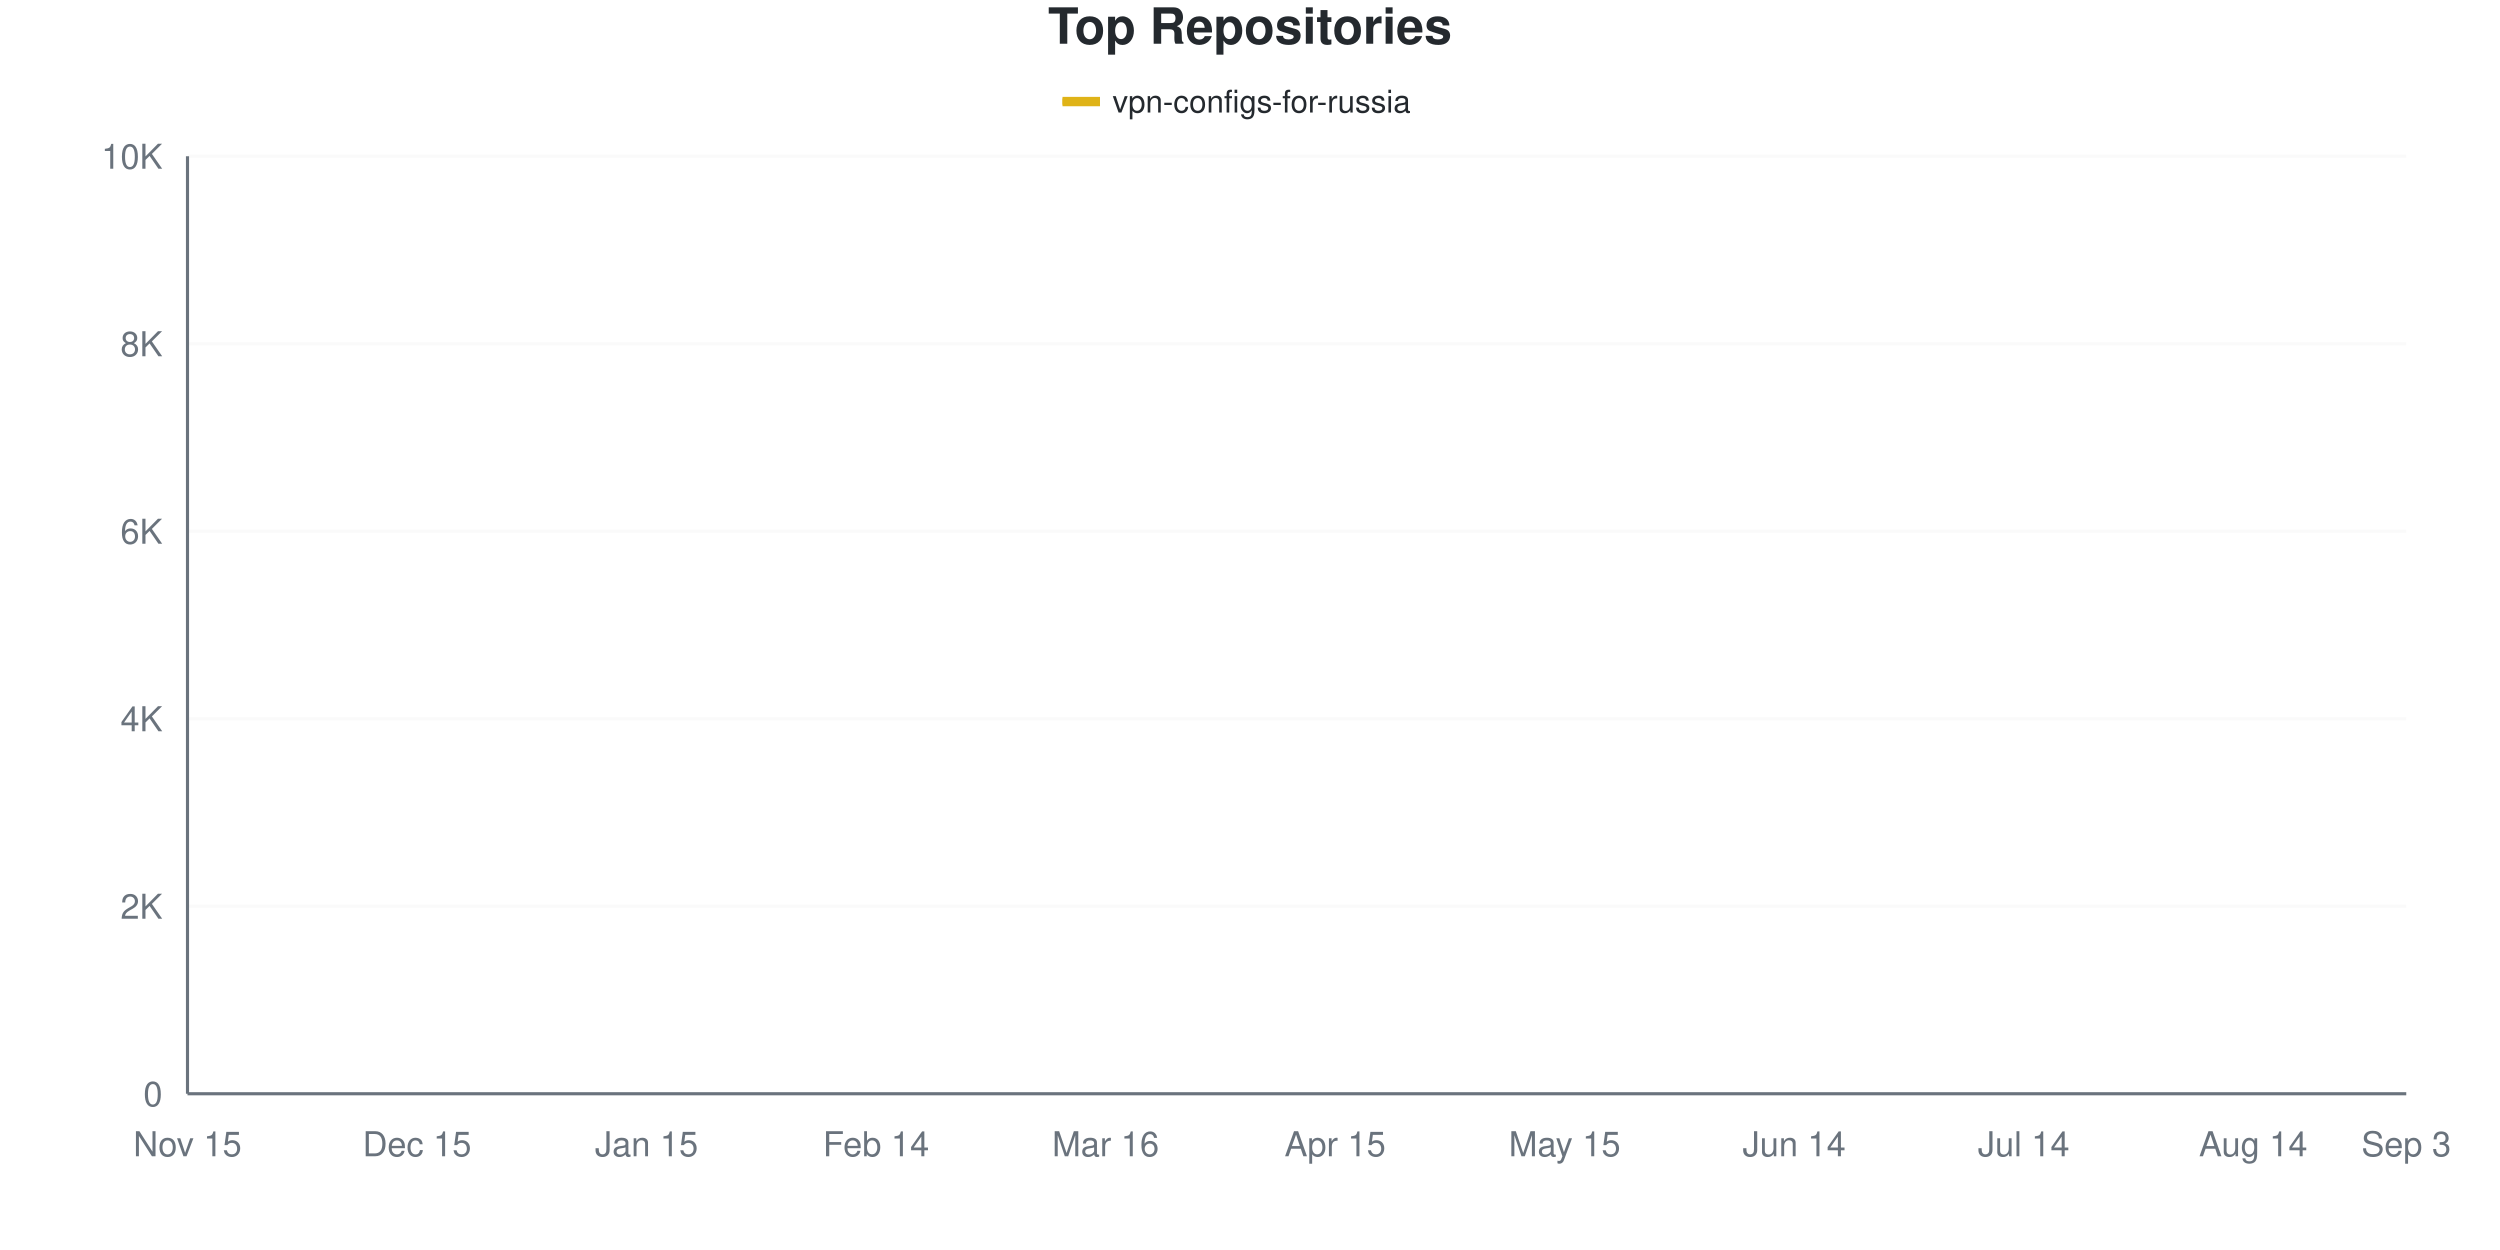
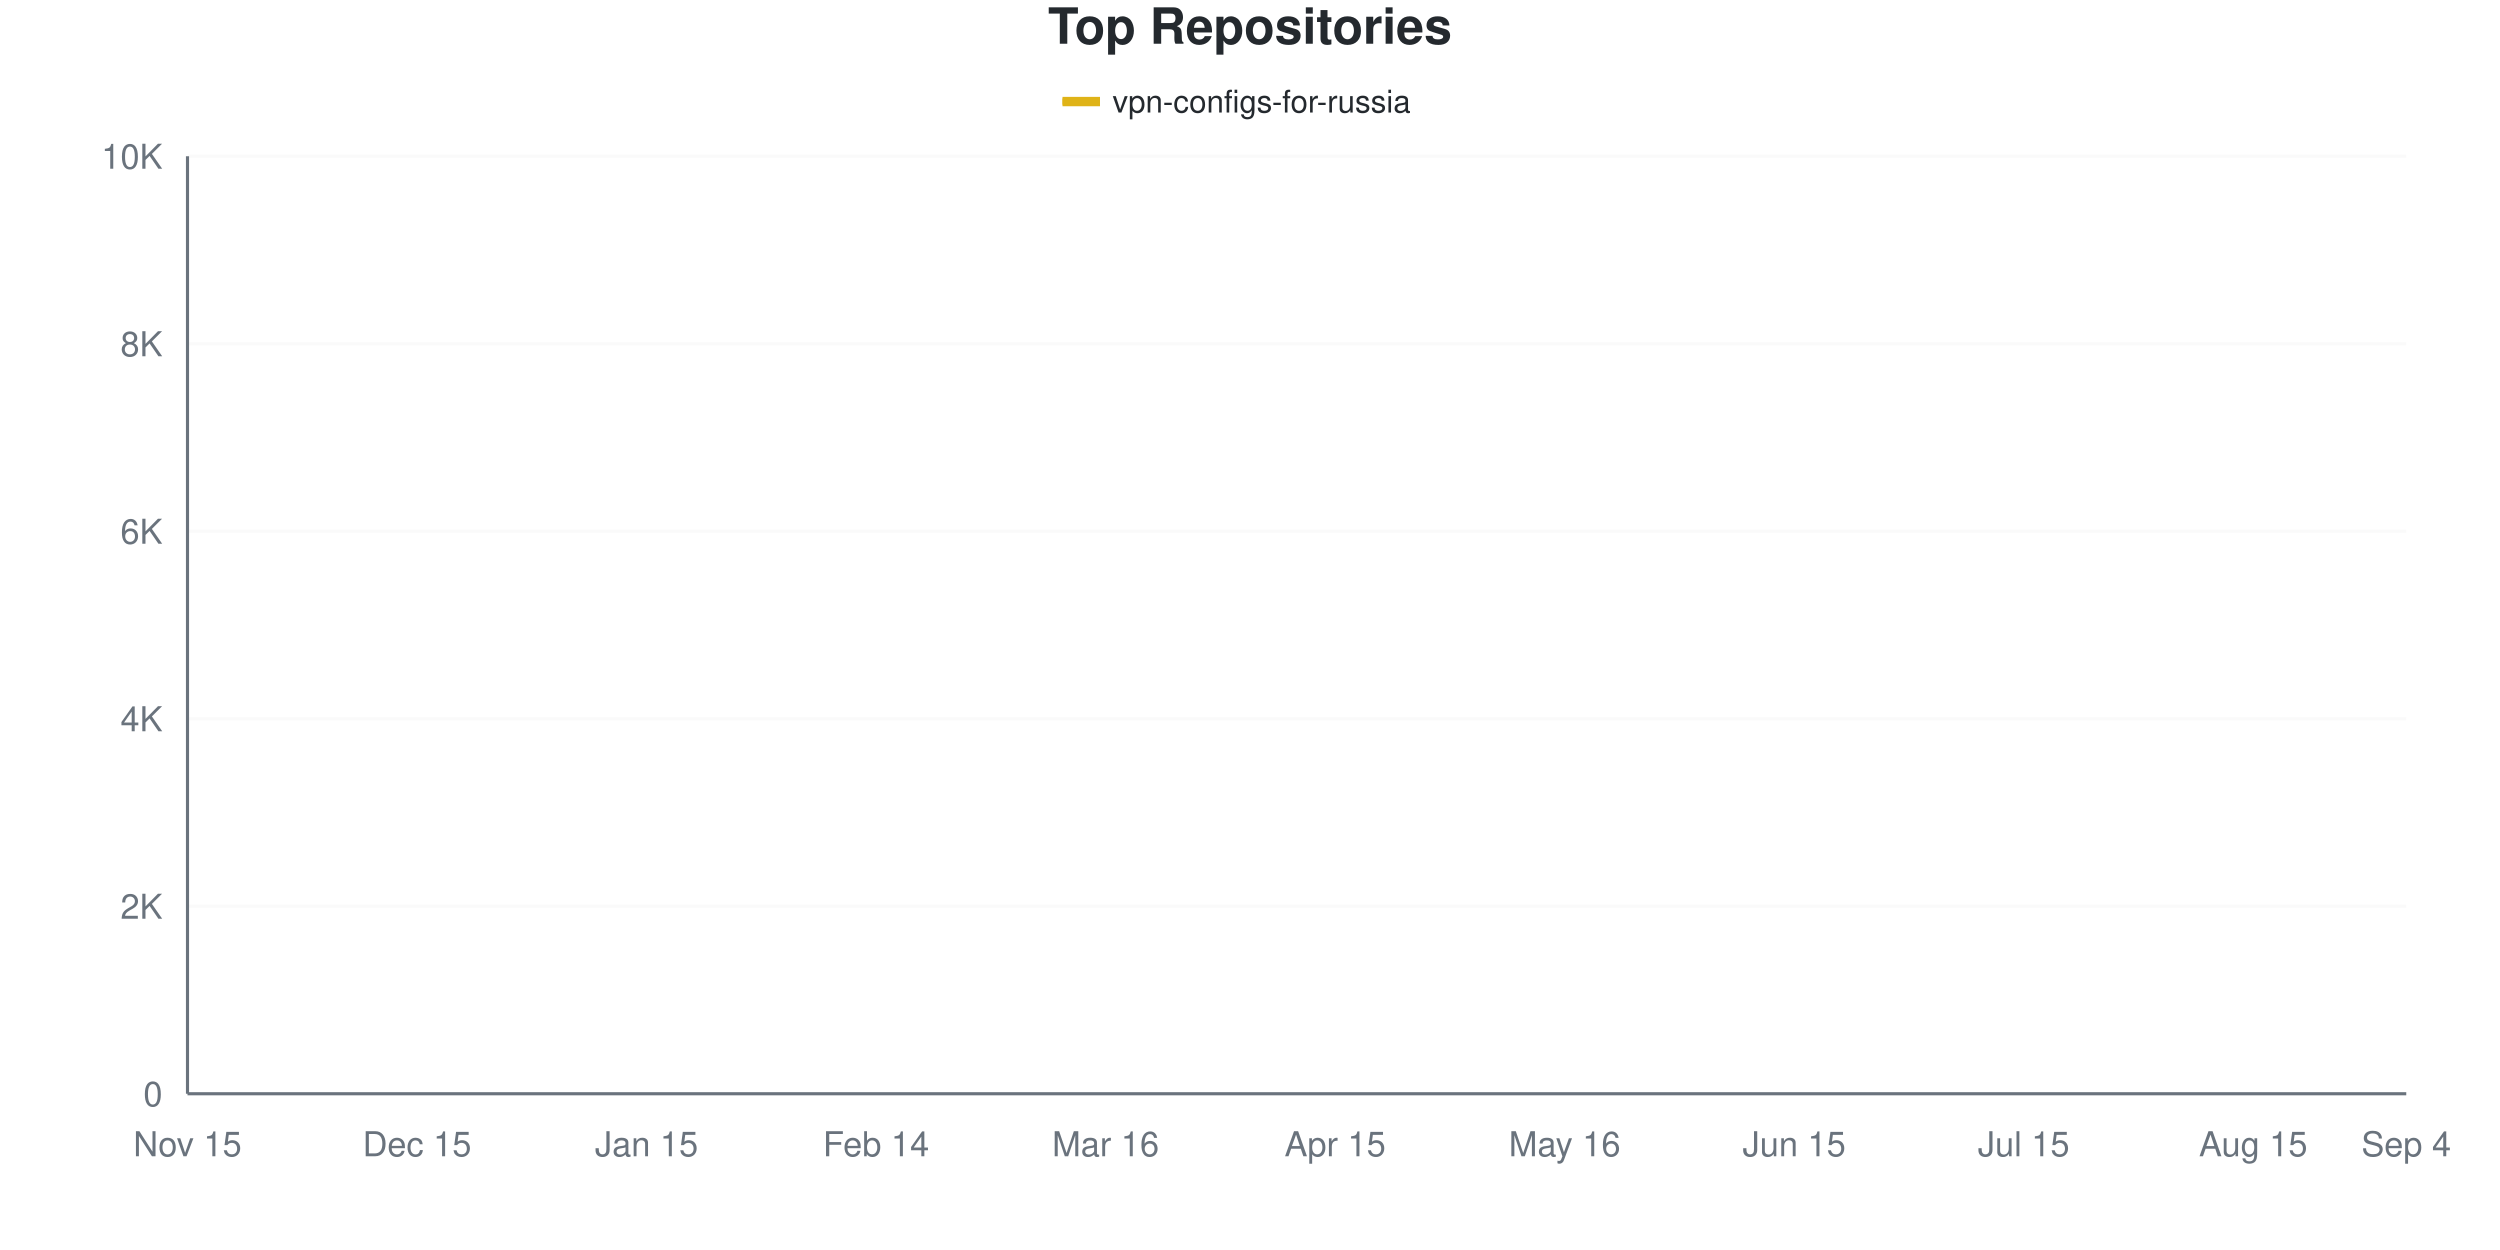
<svg xmlns="http://www.w3.org/2000/svg" viewBox="0 0 800 400" width="800" height="400">
  <style>
    @keyframes drawLine {
      to { stroke-dashoffset: 0; }
    }
    @keyframes fadeInPoint {
      from { opacity: 0; }
      to { opacity: 1; }
    }
    .data-line-0 {
      stroke-dasharray: 1160;
      stroke-dashoffset: 1160;
      animation: drawLine 2s ease-out forwards;
    }
    .data-point {
      opacity: 0;
      animation: fadeInPoint 0.5s ease-out forwards;
    }
    .chart-bg { fill: #fff; }
    .chart-text { fill: #24292e; }
    .chart-muted { fill: #6a737d; }
    .chart-grid { stroke: #eee; }
    .chart-axis { stroke: #6a737d; }
    @media (prefers-color-scheme: dark) {
      .chart-bg { fill: #0d1117; }
      .chart-text { fill: #e6edf3; }
      .chart-muted { fill: #8b949e; }
      .chart-grid { stroke: #21262d; }
      .chart-axis { stroke: #8b949e; }
    }
  </style>
  <rect width="800" height="400" class="chart-bg" />
  <text x="400" y="14" text-anchor="middle" class="chart-text" font-size="16" font-weight="bold" font-family="-apple-system, BlinkMacSystemFont, 'Segoe UI', Helvetica, Arial, sans-serif">Top Repositories</text>
  <g class="legend">
    <rect x="340" y="31" width="12" height="3" fill="#dfb317" />
    <line x1="340" y1="32.5" x2="352" y2="32.5" stroke="#dfb317" stroke-width="2" />
    <text x="356" y="36" class="chart-text" font-size="10" font-family="-apple-system, BlinkMacSystemFont, 'Segoe UI', Helvetica, Arial, sans-serif">vpn-configs-for-russia</text>
  </g>
  <g class="grid">
    <line x1="60" y1="350" x2="770" y2="350" class="chart-grid" stroke-opacity="0.3" />
    <text x="52" y="354" text-anchor="end" class="chart-muted" font-size="11" font-family="-apple-system, BlinkMacSystemFont, 'Segoe UI', Helvetica, Arial, sans-serif">0</text>
    <line x1="60" y1="290" x2="770" y2="290" class="chart-grid" stroke-opacity="0.3" />
    <text x="52" y="294" text-anchor="end" class="chart-muted" font-size="11" font-family="-apple-system, BlinkMacSystemFont, 'Segoe UI', Helvetica, Arial, sans-serif">2K</text>
    <line x1="60" y1="230" x2="770" y2="230" class="chart-grid" stroke-opacity="0.3" />
    <text x="52" y="234" text-anchor="end" class="chart-muted" font-size="11" font-family="-apple-system, BlinkMacSystemFont, 'Segoe UI', Helvetica, Arial, sans-serif">4K</text>
    <line x1="60" y1="170" x2="770" y2="170" class="chart-grid" stroke-opacity="0.3" />
    <text x="52" y="174" text-anchor="end" class="chart-muted" font-size="11" font-family="-apple-system, BlinkMacSystemFont, 'Segoe UI', Helvetica, Arial, sans-serif">6K</text>
    <line x1="60" y1="110" x2="770" y2="110" class="chart-grid" stroke-opacity="0.3" />
    <text x="52" y="114" text-anchor="end" class="chart-muted" font-size="11" font-family="-apple-system, BlinkMacSystemFont, 'Segoe UI', Helvetica, Arial, sans-serif">8K</text>
    <line x1="60" y1="50" x2="770" y2="50" class="chart-grid" stroke-opacity="0.3" />
    <text x="52" y="54" text-anchor="end" class="chart-muted" font-size="11" font-family="-apple-system, BlinkMacSystemFont, 'Segoe UI', Helvetica, Arial, sans-serif">10K</text>
  </g>
  <g class="milestones">
    
  </g>
  <g class="x-axis">
    <text x="60" y="370" text-anchor="middle" class="chart-muted" font-size="11" font-family="-apple-system, BlinkMacSystemFont, 'Segoe UI', Helvetica, Arial, sans-serif">Nov 15</text>
    <text x="133.448" y="370" text-anchor="middle" class="chart-muted" font-size="11" font-family="-apple-system, BlinkMacSystemFont, 'Segoe UI', Helvetica, Arial, sans-serif">Dec 15</text>
    <text x="206.897" y="370" text-anchor="middle" class="chart-muted" font-size="11" font-family="-apple-system, BlinkMacSystemFont, 'Segoe UI', Helvetica, Arial, sans-serif">Jan 15</text>
    <text x="280.345" y="370" text-anchor="middle" class="chart-muted" font-size="11" font-family="-apple-system, BlinkMacSystemFont, 'Segoe UI', Helvetica, Arial, sans-serif">Feb 14</text>
    <text x="353.793" y="370" text-anchor="middle" class="chart-muted" font-size="11" font-family="-apple-system, BlinkMacSystemFont, 'Segoe UI', Helvetica, Arial, sans-serif">Mar 16</text>
    <text x="427.241" y="370" text-anchor="middle" class="chart-muted" font-size="11" font-family="-apple-system, BlinkMacSystemFont, 'Segoe UI', Helvetica, Arial, sans-serif">Apr 15</text>
-     <text x="500.69" y="370" text-anchor="middle" class="chart-muted" font-size="11" font-family="-apple-system, BlinkMacSystemFont, 'Segoe UI', Helvetica, Arial, sans-serif">May 15</text>
-     <text x="574.138" y="370" text-anchor="middle" class="chart-muted" font-size="11" font-family="-apple-system, BlinkMacSystemFont, 'Segoe UI', Helvetica, Arial, sans-serif">Jun 14</text>
-     <text x="647.586" y="370" text-anchor="middle" class="chart-muted" font-size="11" font-family="-apple-system, BlinkMacSystemFont, 'Segoe UI', Helvetica, Arial, sans-serif">Jul 14</text>
-     <text x="721.034" y="370" text-anchor="middle" class="chart-muted" font-size="11" font-family="-apple-system, BlinkMacSystemFont, 'Segoe UI', Helvetica, Arial, sans-serif">Aug 14</text>
-     <text x="770" y="370" text-anchor="middle" class="chart-muted" font-size="11" font-family="-apple-system, BlinkMacSystemFont, 'Segoe UI', Helvetica, Arial, sans-serif">Sep 3</text>
+     <text x="500.69" y="370" text-anchor="middle" class="chart-muted" font-size="11" font-family="-apple-system, BlinkMacSystemFont, 'Segoe UI', Helvetica, Arial, sans-serif">May 16</text>
+     <text x="574.138" y="370" text-anchor="middle" class="chart-muted" font-size="11" font-family="-apple-system, BlinkMacSystemFont, 'Segoe UI', Helvetica, Arial, sans-serif">Jun 15</text>
+     <text x="647.586" y="370" text-anchor="middle" class="chart-muted" font-size="11" font-family="-apple-system, BlinkMacSystemFont, 'Segoe UI', Helvetica, Arial, sans-serif">Jul 15</text>
+     <text x="721.034" y="370" text-anchor="middle" class="chart-muted" font-size="11" font-family="-apple-system, BlinkMacSystemFont, 'Segoe UI', Helvetica, Arial, sans-serif">Aug 15</text>
+     <text x="770" y="370" text-anchor="middle" class="chart-muted" font-size="11" font-family="-apple-system, BlinkMacSystemFont, 'Segoe UI', Helvetica, Arial, sans-serif">Sep 4</text>
  </g>
  <line x1="60" y1="50" x2="60" y2="350" class="chart-axis" stroke-width="1" />
  <line x1="60" y1="350" x2="770" y2="350" class="chart-axis" stroke-width="1" />
-   <path d="M60,349.97 C68.161,349.55 76.322,349.15 84.483,348.71 C92.644,348.27 100.805,348.13 108.966,347.33 C117.126,346.53 125.287,344.85 133.448,343.91 C141.609,342.97 149.77,342.38 157.931,341.69 C166.092,341 174.253,340.775 182.414,339.77 C190.575,338.765 198.736,337.105 206.897,335.66 C215.057,334.215 223.218,332.54 231.379,331.1 C239.54,329.66 247.701,328.825 255.862,327.02 C264.023,325.215 272.184,322.54 280.345,320.27 C288.506,318 296.667,315.68 304.828,313.4 C312.989,311.12 321.149,309.85 329.31,306.59 C337.471,303.33 345.632,299.64 353.793,293.84 C361.954,288.04 370.115,278.55 378.276,271.79 C386.437,265.03 394.598,258.865 402.759,253.28 C410.92,247.695 419.08,242.445 427.241,238.28 C435.402,234.115 443.563,231.71 451.724,228.29 C459.885,224.87 468.046,221 476.207,217.76 C484.368,214.52 492.529,215.68 500.69,208.85 C508.851,202.02 517.011,183.935 525.172,176.78 C533.333,169.625 541.494,171.095 549.655,165.92 C557.816,160.745 565.977,150.325 574.138,145.73 C582.299,141.135 590.46,140.735 598.621,138.35 C606.782,135.965 614.943,133.535 623.103,131.42 C631.264,129.305 639.425,127.49 647.586,125.66 C655.747,123.83 663.908,122.14 672.069,120.44 C680.23,118.74 688.391,117.46 696.552,115.46 C704.713,113.46 712.874,110.415 721.034,108.44 C729.195,106.465 737.356,105.24 745.517,103.61 C753.678,101.98 761.839,100.31 770,98.66" fill="none" stroke="#dfb317" stroke-width="2.5" class="data-line-0" />
+   <path d="M60,349.97 C68.161,349.55 76.322,349.155 84.483,348.71 C92.644,348.265 100.805,348.105 108.966,347.3 C117.126,346.495 125.287,344.815 133.448,343.88 C141.609,342.945 149.77,342.375 157.931,341.69 C166.092,341.005 174.253,340.82 182.414,339.77 C190.575,338.72 198.736,336.845 206.897,335.39 C215.057,333.935 223.218,332.49 231.379,331.04 C239.54,329.59 247.701,328.5 255.862,326.69 C264.023,324.88 272.184,322.425 280.345,320.18 C288.506,317.935 296.667,315.53 304.828,313.22 C312.989,310.91 321.149,309.79 329.31,306.32 C337.471,302.85 345.632,298.405 353.793,292.4 C361.954,286.395 370.115,277.04 378.276,270.29 C386.437,263.54 394.598,257.325 402.759,251.9 C410.92,246.475 419.08,241.72 427.241,237.74 C435.402,233.76 443.563,231.445 451.724,228.02 C459.885,224.595 468.046,220.49 476.207,217.19 C484.368,213.89 492.529,215.05 500.69,208.22 C508.851,201.39 517.011,183.445 525.172,176.21 C533.333,168.975 541.494,170 549.655,164.81 C557.816,159.62 565.977,149.58 574.138,145.07 C582.299,140.56 590.46,140.095 598.621,137.75 C606.782,135.405 614.943,133.07 623.103,131 C631.264,128.93 639.425,127.145 647.586,125.33 C655.747,123.515 663.908,121.85 672.069,120.11 C680.23,118.37 688.391,116.92 696.552,114.89 C704.713,112.86 712.874,109.935 721.034,107.93 C729.195,105.925 737.356,104.505 745.517,102.86 C753.678,101.215 761.839,99.66 770,98.06" fill="none" stroke="#dfb317" stroke-width="2.5" class="data-line-0" />
  <g class="points">
    <circle cx="60" cy="349.97" r="4" fill="#dfb317" class="data-point" style="animation-delay: 1.50s" />
    <circle cx="84.483" cy="348.71" r="4" fill="#dfb317" class="data-point" style="animation-delay: 1.55s" />
-     <circle cx="108.966" cy="347.33" r="4" fill="#dfb317" class="data-point" style="animation-delay: 1.60s" />
-     <circle cx="133.448" cy="343.91" r="4" fill="#dfb317" class="data-point" style="animation-delay: 1.65s" />
+     <circle cx="108.966" cy="347.3" r="4" fill="#dfb317" class="data-point" style="animation-delay: 1.60s" />
+     <circle cx="133.448" cy="343.88" r="4" fill="#dfb317" class="data-point" style="animation-delay: 1.65s" />
    <circle cx="157.931" cy="341.69" r="4" fill="#dfb317" class="data-point" style="animation-delay: 1.70s" />
    <circle cx="182.414" cy="339.77" r="4" fill="#dfb317" class="data-point" style="animation-delay: 1.75s" />
-     <circle cx="206.897" cy="335.66" r="4" fill="#dfb317" class="data-point" style="animation-delay: 1.80s" />
-     <circle cx="231.379" cy="331.1" r="4" fill="#dfb317" class="data-point" style="animation-delay: 1.85s" />
-     <circle cx="255.862" cy="327.02" r="4" fill="#dfb317" class="data-point" style="animation-delay: 1.90s" />
-     <circle cx="280.345" cy="320.27" r="4" fill="#dfb317" class="data-point" style="animation-delay: 1.95s" />
-     <circle cx="304.828" cy="313.4" r="4" fill="#dfb317" class="data-point" style="animation-delay: 2.00s" />
-     <circle cx="329.31" cy="306.59" r="4" fill="#dfb317" class="data-point" style="animation-delay: 2.05s" />
-     <circle cx="353.793" cy="293.84" r="4" fill="#dfb317" class="data-point" style="animation-delay: 2.10s" />
-     <circle cx="378.276" cy="271.79" r="4" fill="#dfb317" class="data-point" style="animation-delay: 2.15s" />
-     <circle cx="402.759" cy="253.28" r="4" fill="#dfb317" class="data-point" style="animation-delay: 2.20s" />
-     <circle cx="427.241" cy="238.28" r="4" fill="#dfb317" class="data-point" style="animation-delay: 2.25s" />
-     <circle cx="451.724" cy="228.29" r="4" fill="#dfb317" class="data-point" style="animation-delay: 2.30s" />
-     <circle cx="476.207" cy="217.76" r="4" fill="#dfb317" class="data-point" style="animation-delay: 2.35s" />
-     <circle cx="500.69" cy="208.85" r="4" fill="#dfb317" class="data-point" style="animation-delay: 2.40s" />
-     <circle cx="525.172" cy="176.78" r="4" fill="#dfb317" class="data-point" style="animation-delay: 2.45s" />
-     <circle cx="549.655" cy="165.92" r="4" fill="#dfb317" class="data-point" style="animation-delay: 2.50s" />
-     <circle cx="574.138" cy="145.73" r="4" fill="#dfb317" class="data-point" style="animation-delay: 2.55s" />
-     <circle cx="598.621" cy="138.35" r="4" fill="#dfb317" class="data-point" style="animation-delay: 2.60s" />
-     <circle cx="623.103" cy="131.42" r="4" fill="#dfb317" class="data-point" style="animation-delay: 2.65s" />
-     <circle cx="647.586" cy="125.66" r="4" fill="#dfb317" class="data-point" style="animation-delay: 2.70s" />
-     <circle cx="672.069" cy="120.44" r="4" fill="#dfb317" class="data-point" style="animation-delay: 2.75s" />
-     <circle cx="696.552" cy="115.46" r="4" fill="#dfb317" class="data-point" style="animation-delay: 2.80s" />
-     <circle cx="721.034" cy="108.44" r="4" fill="#dfb317" class="data-point" style="animation-delay: 2.85s" />
-     <circle cx="745.517" cy="103.61" r="4" fill="#dfb317" class="data-point" style="animation-delay: 2.90s" />
-     <circle cx="770" cy="98.66" r="4" fill="#dfb317" class="data-point" style="animation-delay: 2.95s" />
+     <circle cx="206.897" cy="335.39" r="4" fill="#dfb317" class="data-point" style="animation-delay: 1.80s" />
+     <circle cx="231.379" cy="331.04" r="4" fill="#dfb317" class="data-point" style="animation-delay: 1.85s" />
+     <circle cx="255.862" cy="326.69" r="4" fill="#dfb317" class="data-point" style="animation-delay: 1.90s" />
+     <circle cx="280.345" cy="320.18" r="4" fill="#dfb317" class="data-point" style="animation-delay: 1.95s" />
+     <circle cx="304.828" cy="313.22" r="4" fill="#dfb317" class="data-point" style="animation-delay: 2.00s" />
+     <circle cx="329.31" cy="306.32" r="4" fill="#dfb317" class="data-point" style="animation-delay: 2.05s" />
+     <circle cx="353.793" cy="292.4" r="4" fill="#dfb317" class="data-point" style="animation-delay: 2.10s" />
+     <circle cx="378.276" cy="270.29" r="4" fill="#dfb317" class="data-point" style="animation-delay: 2.15s" />
+     <circle cx="402.759" cy="251.9" r="4" fill="#dfb317" class="data-point" style="animation-delay: 2.20s" />
+     <circle cx="427.241" cy="237.74" r="4" fill="#dfb317" class="data-point" style="animation-delay: 2.25s" />
+     <circle cx="451.724" cy="228.02" r="4" fill="#dfb317" class="data-point" style="animation-delay: 2.30s" />
+     <circle cx="476.207" cy="217.19" r="4" fill="#dfb317" class="data-point" style="animation-delay: 2.35s" />
+     <circle cx="500.69" cy="208.22" r="4" fill="#dfb317" class="data-point" style="animation-delay: 2.40s" />
+     <circle cx="525.172" cy="176.21" r="4" fill="#dfb317" class="data-point" style="animation-delay: 2.45s" />
+     <circle cx="549.655" cy="164.81" r="4" fill="#dfb317" class="data-point" style="animation-delay: 2.50s" />
+     <circle cx="574.138" cy="145.07" r="4" fill="#dfb317" class="data-point" style="animation-delay: 2.55s" />
+     <circle cx="598.621" cy="137.75" r="4" fill="#dfb317" class="data-point" style="animation-delay: 2.60s" />
+     <circle cx="623.103" cy="131" r="4" fill="#dfb317" class="data-point" style="animation-delay: 2.65s" />
+     <circle cx="647.586" cy="125.33" r="4" fill="#dfb317" class="data-point" style="animation-delay: 2.70s" />
+     <circle cx="672.069" cy="120.11" r="4" fill="#dfb317" class="data-point" style="animation-delay: 2.75s" />
+     <circle cx="696.552" cy="114.89" r="4" fill="#dfb317" class="data-point" style="animation-delay: 2.80s" />
+     <circle cx="721.034" cy="107.93" r="4" fill="#dfb317" class="data-point" style="animation-delay: 2.85s" />
+     <circle cx="745.517" cy="102.86" r="4" fill="#dfb317" class="data-point" style="animation-delay: 2.90s" />
+     <circle cx="770" cy="98.06" r="4" fill="#dfb317" class="data-point" style="animation-delay: 2.95s" />
  </g>
</svg>
